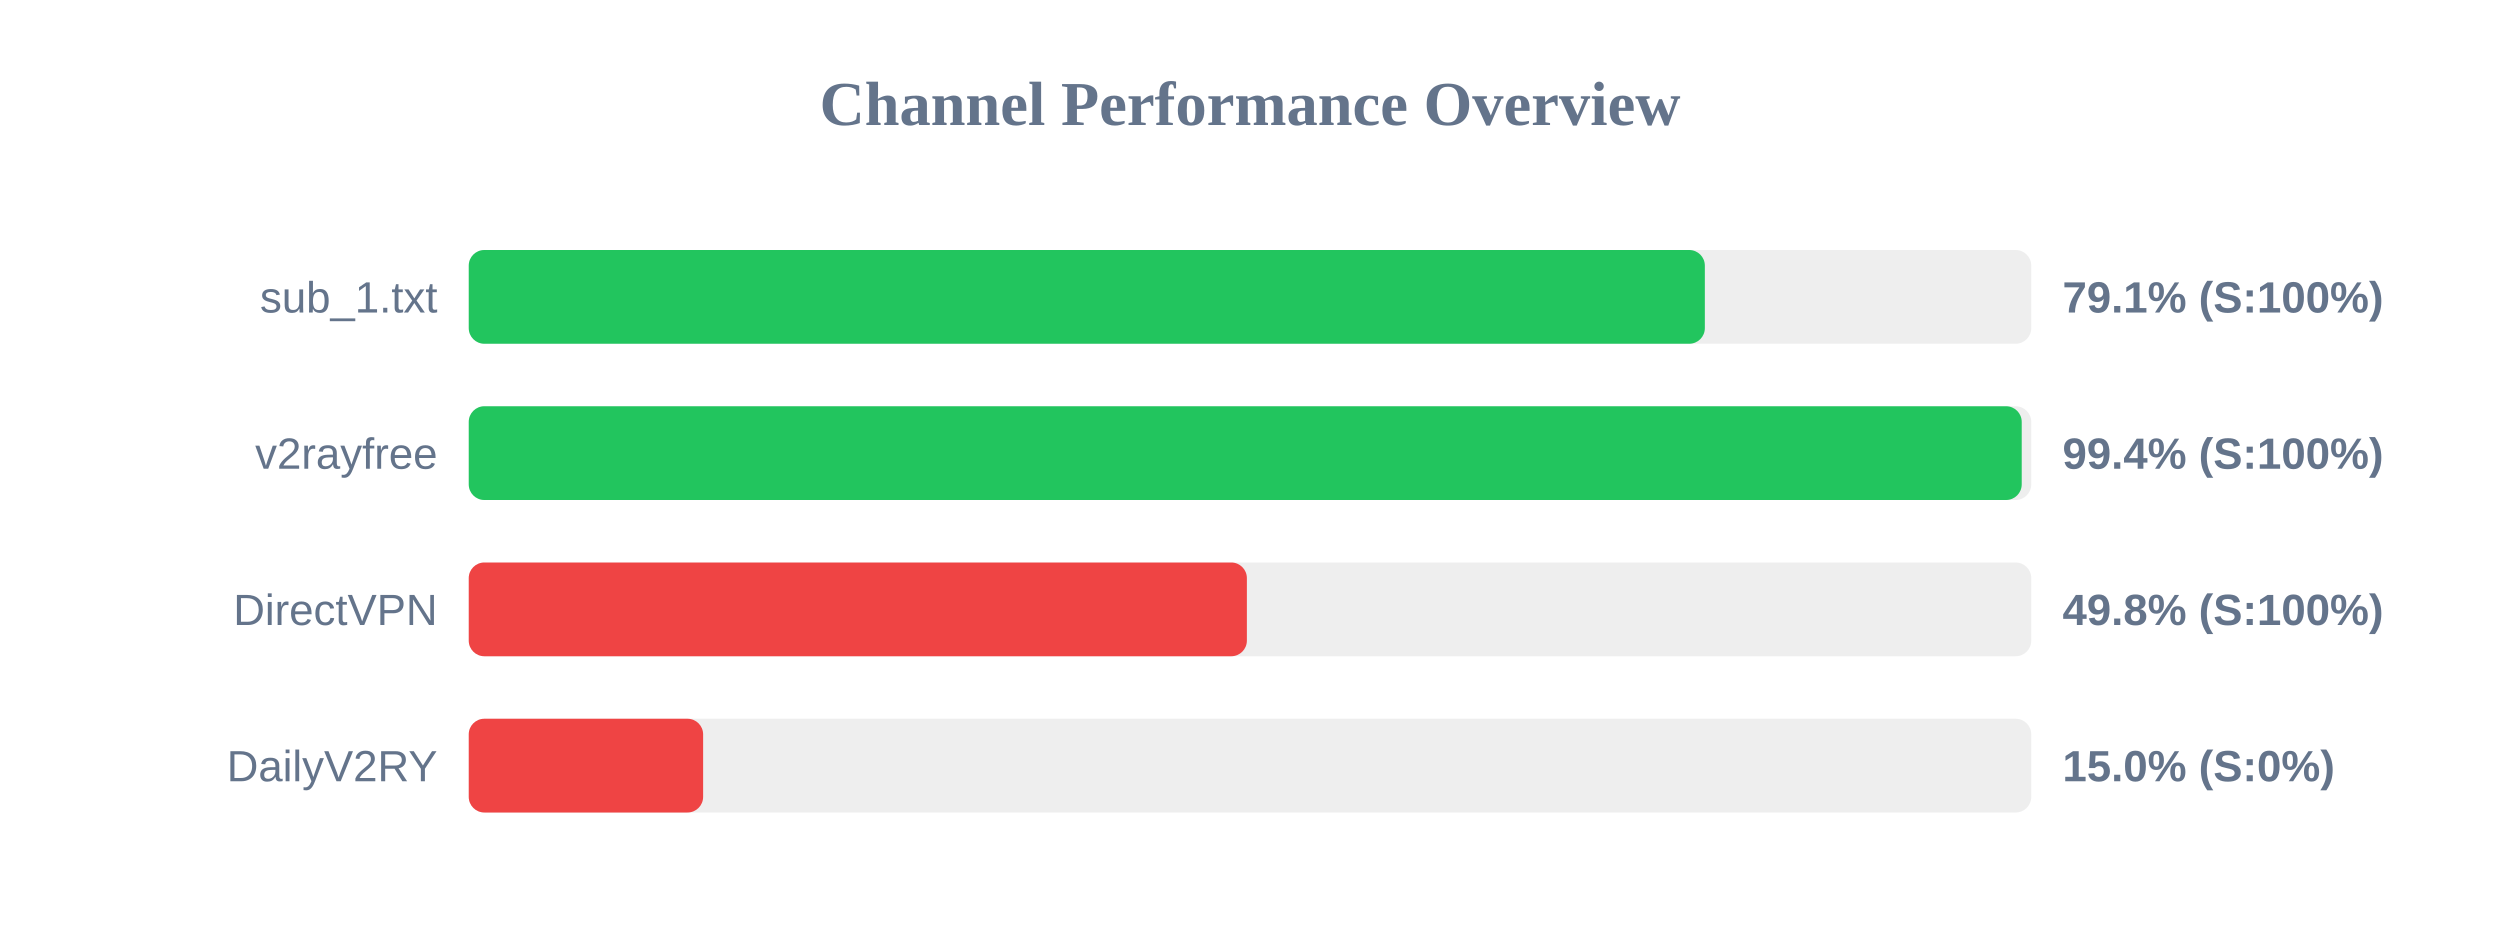
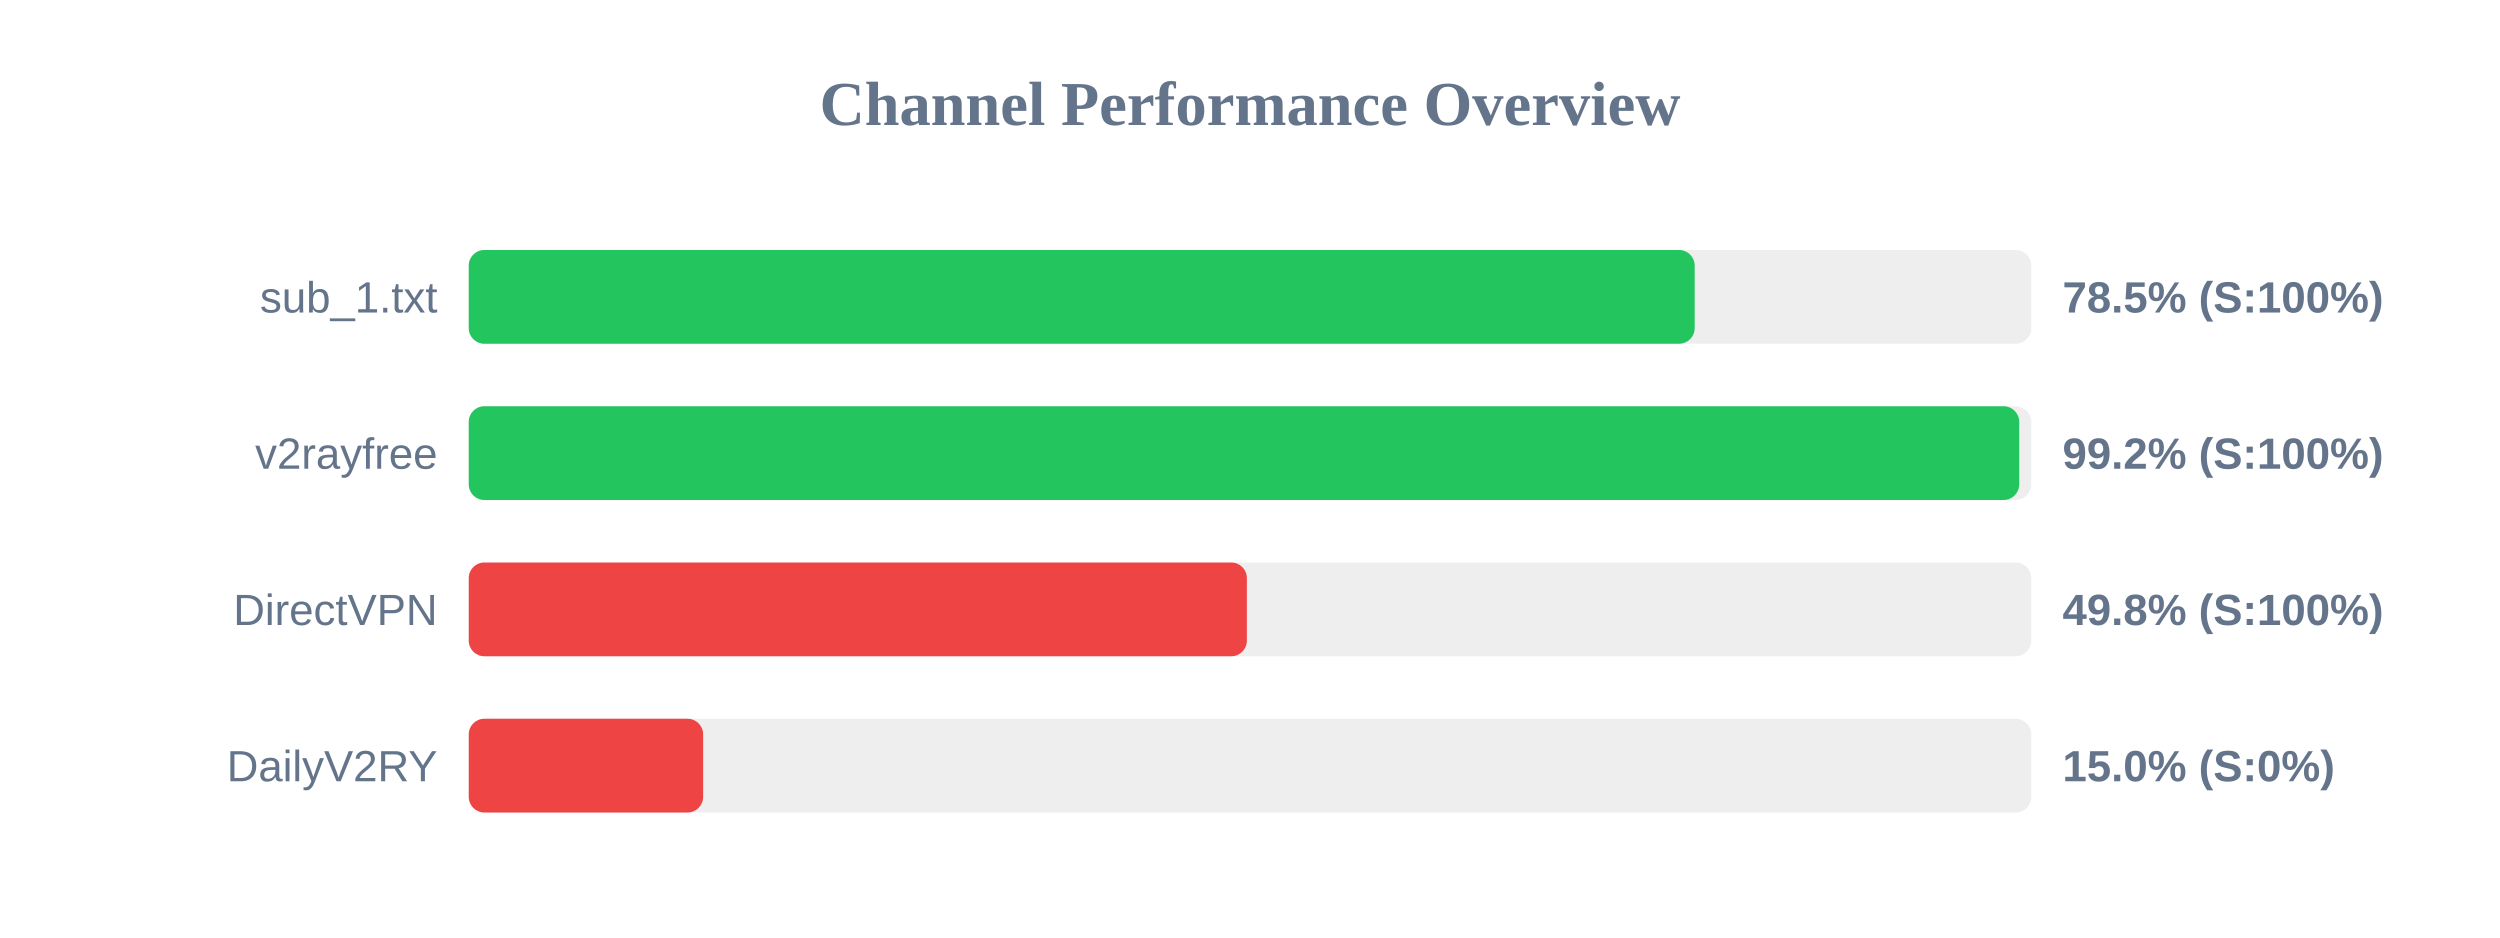
<svg xmlns="http://www.w3.org/2000/svg" width="800" height="300" version="1.1">
  <style>
        .row { font: 14px Arial; fill: #64748b; }
        .score { font: bold 14px Arial; fill: #64748b; }
    </style>
  <text x="400" y="40" text-anchor="middle" font-size="20px" font-weight="bold" fill="#64748b">Channel Performance Overview</text>
  <rect x="150" y="80" width="500" height="30" fill="#eee" rx="5" />
-   <rect x="150" y="80" width="395.55" height="30" fill="#22c55e" rx="5" />
+   <rect x="150" y="80" width="392.3" height="30" fill="#22c55e" rx="5" />
  <text x="140" y="100" text-anchor="end" class="row">sub_1.txt</text>
-   <text x="660" y="100" text-anchor="start" class="score">79.1% (S:100%)</text>
+   <text x="660" y="100" text-anchor="start" class="score">78.5% (S:100%)</text>
  <rect x="150" y="130" width="500" height="30" fill="#eee" rx="5" />
-   <rect x="150" y="130" width="496.95" height="30" fill="#22c55e" rx="5" />
+   <rect x="150" y="130" width="496.15" height="30" fill="#22c55e" rx="5" />
  <text x="140" y="150" text-anchor="end" class="row">v2rayfree</text>
-   <text x="660" y="150" text-anchor="start" class="score">99.4% (S:100%)</text>
+   <text x="660" y="150" text-anchor="start" class="score">99.2% (S:100%)</text>
  <rect x="150" y="180" width="500" height="30" fill="#eee" rx="5" />
  <rect x="150" y="180" width="249.0" height="30" fill="#ef4444" rx="5" />
  <text x="140" y="200" text-anchor="end" class="row">DirectVPN</text>
  <text x="660" y="200" text-anchor="start" class="score">49.8% (S:100%)</text>
  <rect x="150" y="230" width="500" height="30" fill="#eee" rx="5" />
  <rect x="150" y="230" width="75.0" height="30" fill="#ef4444" rx="5" />
  <text x="140" y="250" text-anchor="end" class="row">DailyV2RY</text>
  <text x="660" y="250" text-anchor="start" class="score">15.0% (S:0%)</text>
</svg>
